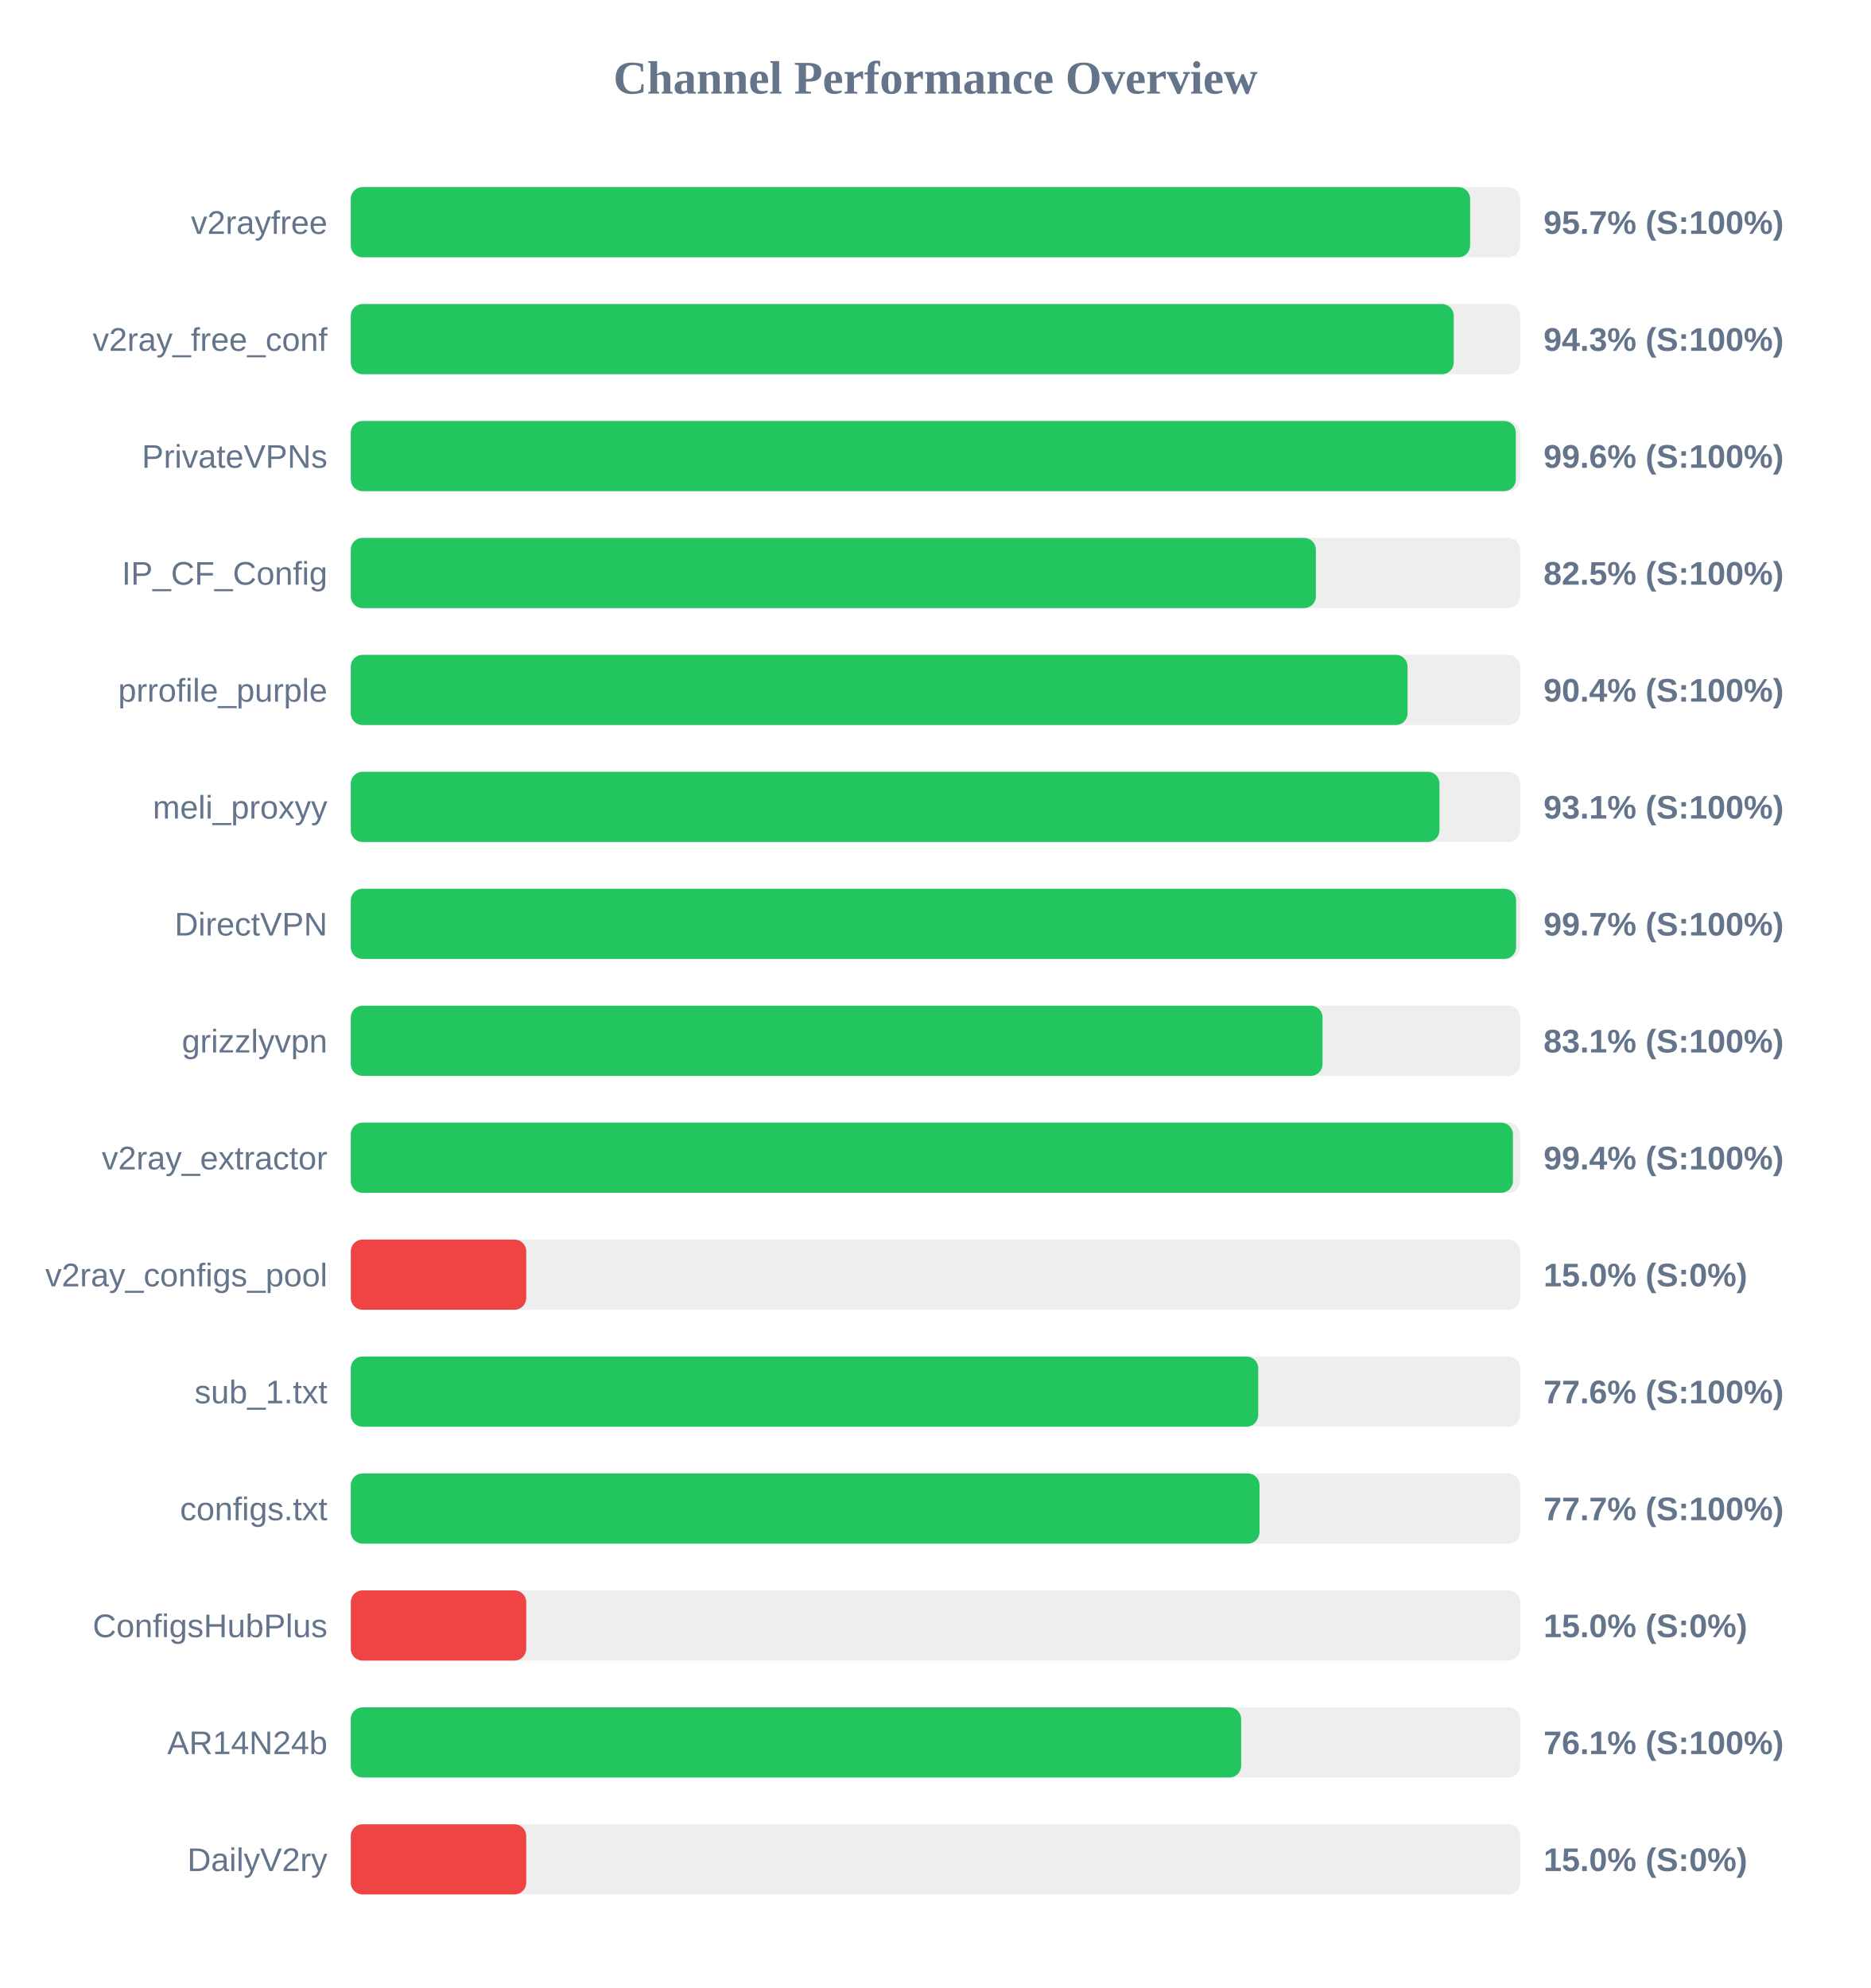
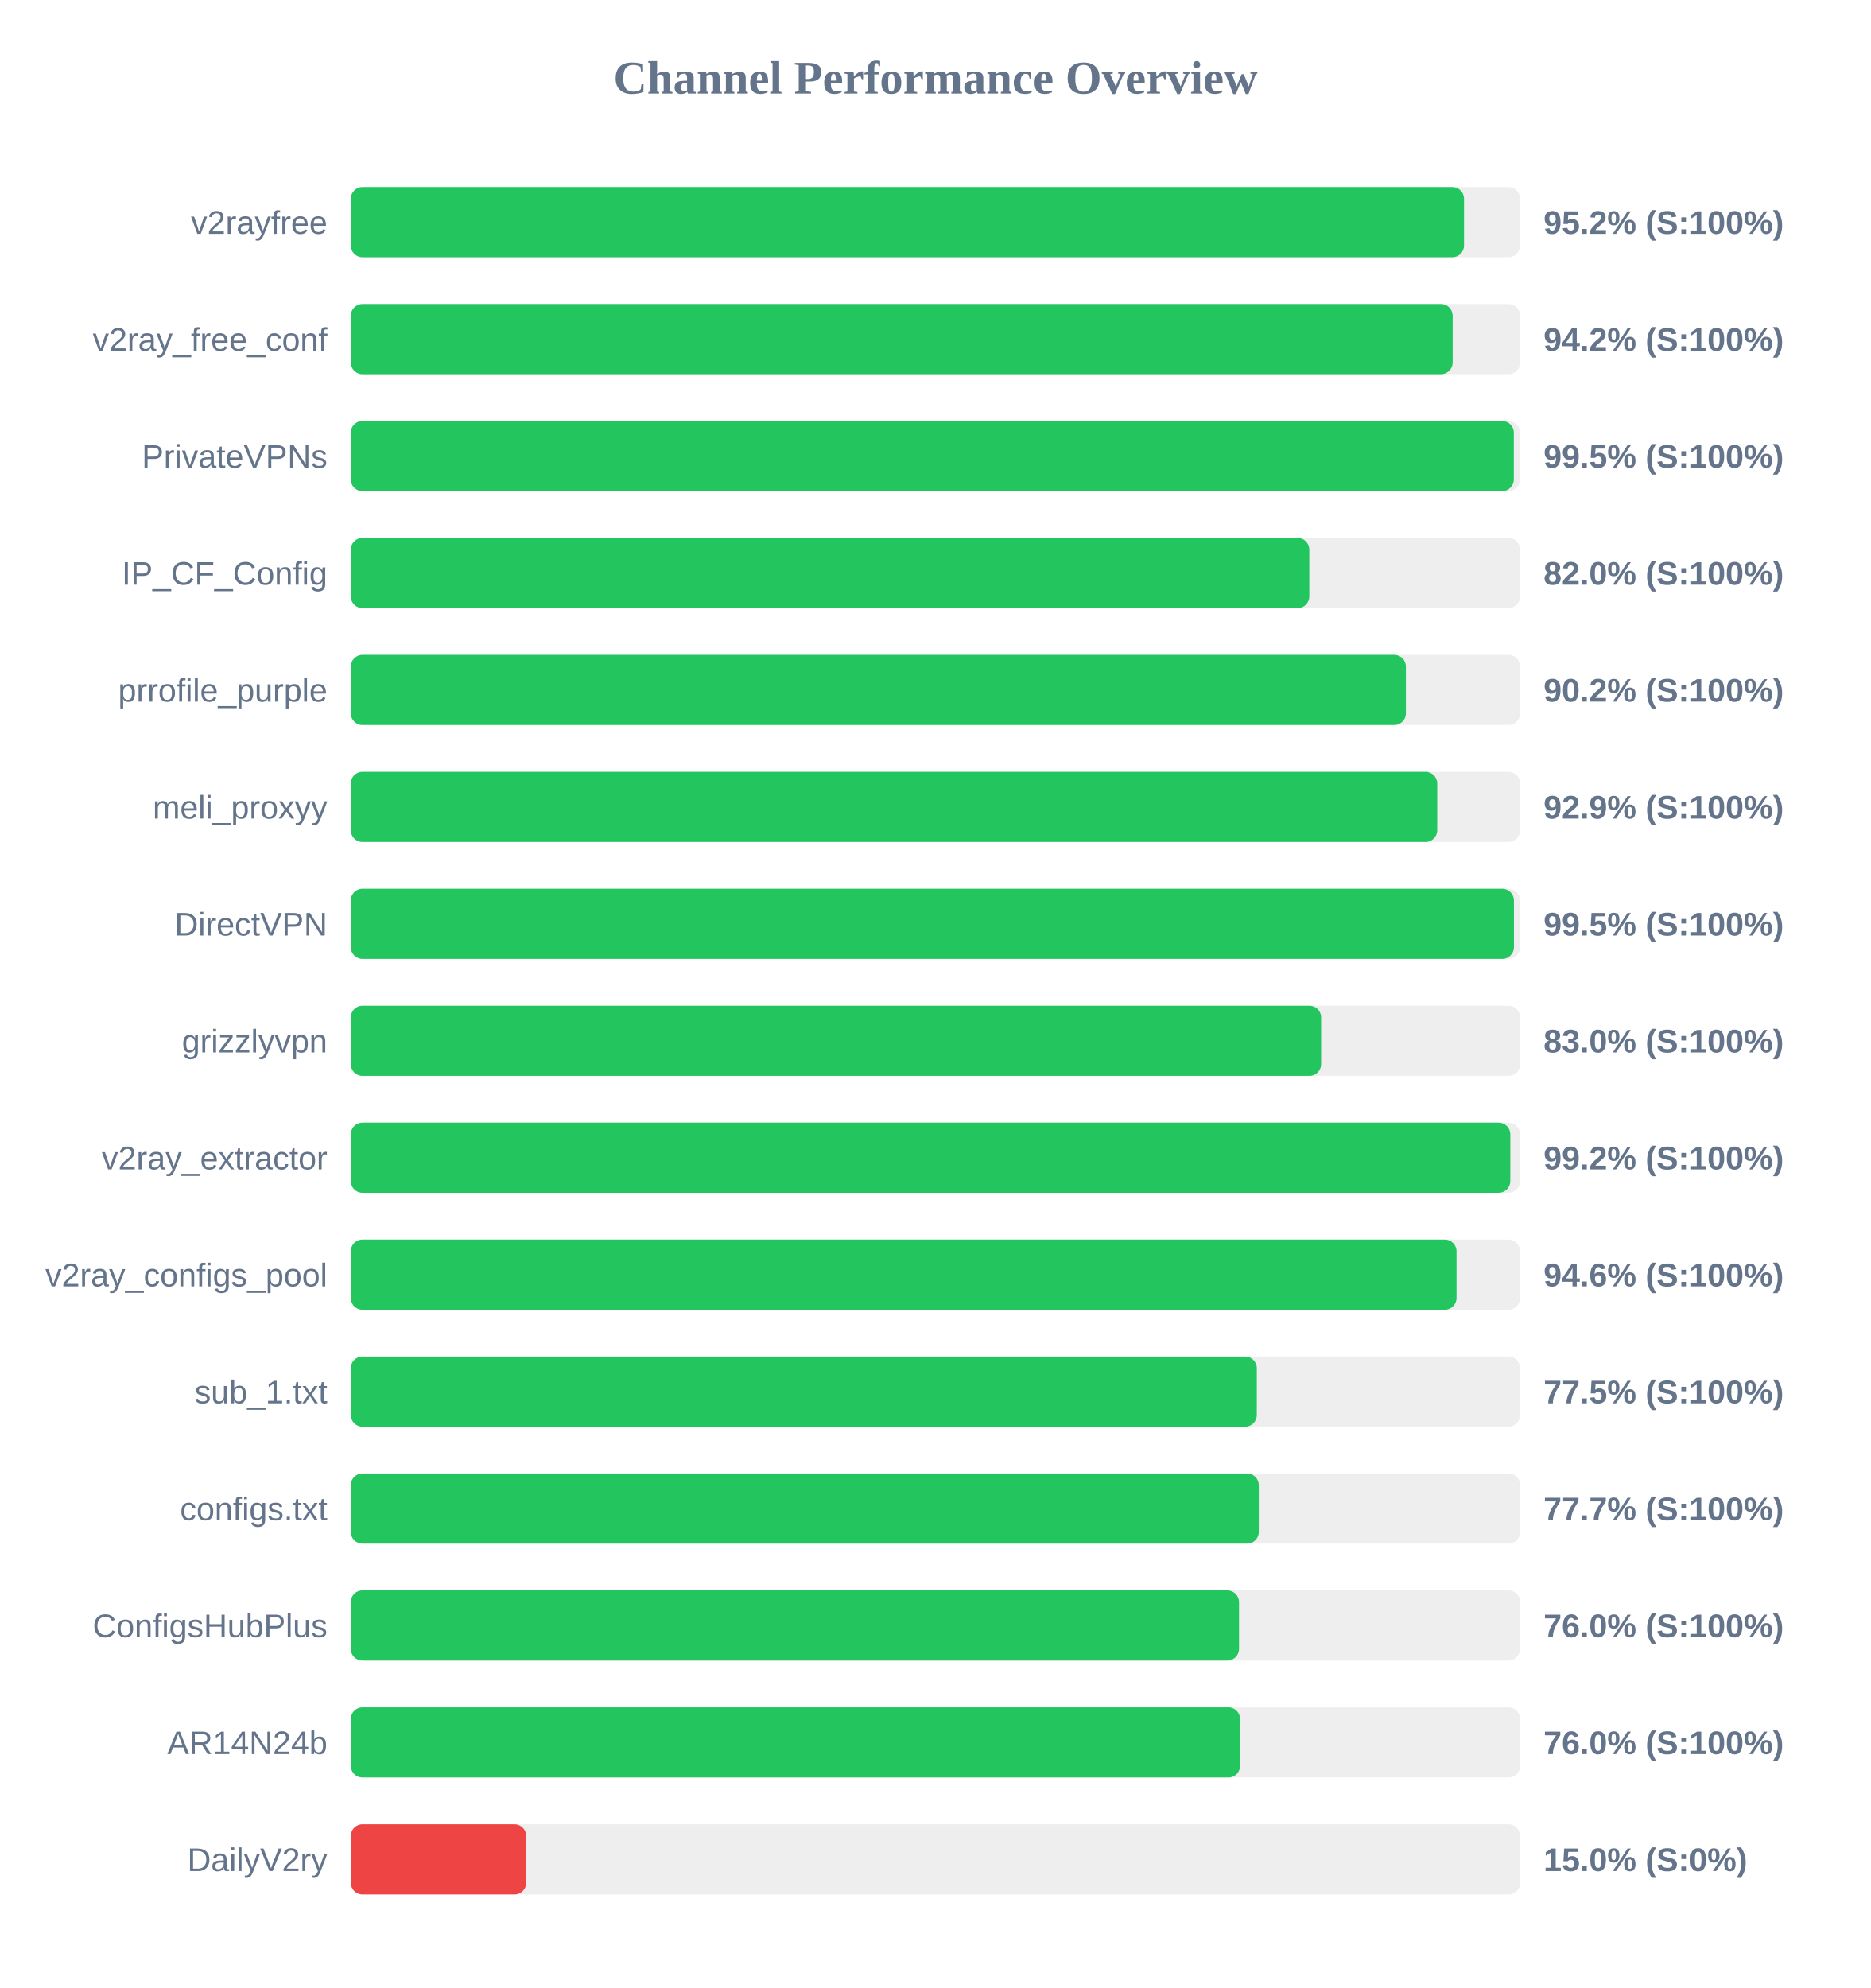
<svg xmlns="http://www.w3.org/2000/svg" width="800" height="850" version="1.1">
  <style>
        .row { font: 14px Arial; fill: #64748b; }
        .score { font: bold 14px Arial; fill: #64748b; }
    </style>
  <text x="400" y="40" text-anchor="middle" font-size="20px" font-weight="bold" fill="#64748b">Channel Performance Overview</text>
  <rect x="150" y="80" width="500" height="30" fill="#eee" rx="5" />
-   <rect x="150" y="80" width="478.6" height="30" fill="#22c55e" rx="5" />
+   <rect x="150" y="80" width="476.0" height="30" fill="#22c55e" rx="5" />
  <text x="140" y="100" text-anchor="end" class="row">v2rayfree</text>
-   <text x="660" y="100" text-anchor="start" class="score">95.7% (S:100%)</text>
+   <text x="660" y="100" text-anchor="start" class="score">95.2% (S:100%)</text>
  <rect x="150" y="130" width="500" height="30" fill="#eee" rx="5" />
-   <rect x="150" y="130" width="471.6" height="30" fill="#22c55e" rx="5" />
+   <rect x="150" y="130" width="471.15" height="30" fill="#22c55e" rx="5" />
  <text x="140" y="150" text-anchor="end" class="row">v2ray_free_conf</text>
-   <text x="660" y="150" text-anchor="start" class="score">94.3% (S:100%)</text>
+   <text x="660" y="150" text-anchor="start" class="score">94.2% (S:100%)</text>
  <rect x="150" y="180" width="500" height="30" fill="#eee" rx="5" />
-   <rect x="150" y="180" width="498.15" height="30" fill="#22c55e" rx="5" />
+   <rect x="150" y="180" width="497.3" height="30" fill="#22c55e" rx="5" />
  <text x="140" y="200" text-anchor="end" class="row">PrivateVPNs</text>
-   <text x="660" y="200" text-anchor="start" class="score">99.6% (S:100%)</text>
+   <text x="660" y="200" text-anchor="start" class="score">99.5% (S:100%)</text>
  <rect x="150" y="230" width="500" height="30" fill="#eee" rx="5" />
-   <rect x="150" y="230" width="412.65" height="30" fill="#22c55e" rx="5" />
+   <rect x="150" y="230" width="409.85" height="30" fill="#22c55e" rx="5" />
  <text x="140" y="250" text-anchor="end" class="row">IP_CF_Config</text>
-   <text x="660" y="250" text-anchor="start" class="score">82.5% (S:100%)</text>
+   <text x="660" y="250" text-anchor="start" class="score">82.0% (S:100%)</text>
  <rect x="150" y="280" width="500" height="30" fill="#eee" rx="5" />
-   <rect x="150" y="280" width="451.85" height="30" fill="#22c55e" rx="5" />
+   <rect x="150" y="280" width="451.15" height="30" fill="#22c55e" rx="5" />
  <text x="140" y="300" text-anchor="end" class="row">prrofile_purple</text>
-   <text x="660" y="300" text-anchor="start" class="score">90.4% (S:100%)</text>
+   <text x="660" y="300" text-anchor="start" class="score">90.2% (S:100%)</text>
  <rect x="150" y="330" width="500" height="30" fill="#eee" rx="5" />
-   <rect x="150" y="330" width="465.5" height="30" fill="#22c55e" rx="5" />
+   <rect x="150" y="330" width="464.55" height="30" fill="#22c55e" rx="5" />
  <text x="140" y="350" text-anchor="end" class="row">meli_proxyy</text>
-   <text x="660" y="350" text-anchor="start" class="score">93.1% (S:100%)</text>
+   <text x="660" y="350" text-anchor="start" class="score">92.9% (S:100%)</text>
  <rect x="150" y="380" width="500" height="30" fill="#eee" rx="5" />
-   <rect x="150" y="380" width="498.25" height="30" fill="#22c55e" rx="5" />
+   <rect x="150" y="380" width="497.35" height="30" fill="#22c55e" rx="5" />
  <text x="140" y="400" text-anchor="end" class="row">DirectVPN</text>
-   <text x="660" y="400" text-anchor="start" class="score">99.7% (S:100%)</text>
+   <text x="660" y="400" text-anchor="start" class="score">99.5% (S:100%)</text>
  <rect x="150" y="430" width="500" height="30" fill="#eee" rx="5" />
-   <rect x="150" y="430" width="415.5" height="30" fill="#22c55e" rx="5" />
+   <rect x="150" y="430" width="414.9" height="30" fill="#22c55e" rx="5" />
  <text x="140" y="450" text-anchor="end" class="row">grizzlyvpn</text>
-   <text x="660" y="450" text-anchor="start" class="score">83.1% (S:100%)</text>
+   <text x="660" y="450" text-anchor="start" class="score">83.0% (S:100%)</text>
  <rect x="150" y="480" width="500" height="30" fill="#eee" rx="5" />
-   <rect x="150" y="480" width="496.9" height="30" fill="#22c55e" rx="5" />
+   <rect x="150" y="480" width="495.8" height="30" fill="#22c55e" rx="5" />
  <text x="140" y="500" text-anchor="end" class="row">v2ray_extractor</text>
-   <text x="660" y="500" text-anchor="start" class="score">99.4% (S:100%)</text>
+   <text x="660" y="500" text-anchor="start" class="score">99.2% (S:100%)</text>
  <rect x="150" y="530" width="500" height="30" fill="#eee" rx="5" />
-   <rect x="150" y="530" width="75.0" height="30" fill="#ef4444" rx="5" />
+   <rect x="150" y="530" width="472.8" height="30" fill="#22c55e" rx="5" />
  <text x="140" y="550" text-anchor="end" class="row">v2ray_configs_pool</text>
-   <text x="660" y="550" text-anchor="start" class="score">15.0% (S:0%)</text>
+   <text x="660" y="550" text-anchor="start" class="score">94.6% (S:100%)</text>
  <rect x="150" y="580" width="500" height="30" fill="#eee" rx="5" />
-   <rect x="150" y="580" width="388.0" height="30" fill="#22c55e" rx="5" />
+   <rect x="150" y="580" width="387.4" height="30" fill="#22c55e" rx="5" />
  <text x="140" y="600" text-anchor="end" class="row">sub_1.txt</text>
-   <text x="660" y="600" text-anchor="start" class="score">77.6% (S:100%)</text>
+   <text x="660" y="600" text-anchor="start" class="score">77.5% (S:100%)</text>
  <rect x="150" y="630" width="500" height="30" fill="#eee" rx="5" />
-   <rect x="150" y="630" width="388.55" height="30" fill="#22c55e" rx="5" />
+   <rect x="150" y="630" width="388.25" height="30" fill="#22c55e" rx="5" />
  <text x="140" y="650" text-anchor="end" class="row">configs.txt</text>
  <text x="660" y="650" text-anchor="start" class="score">77.7% (S:100%)</text>
  <rect x="150" y="680" width="500" height="30" fill="#eee" rx="5" />
-   <rect x="150" y="680" width="75.0" height="30" fill="#ef4444" rx="5" />
+   <rect x="150" y="680" width="379.8" height="30" fill="#22c55e" rx="5" />
  <text x="140" y="700" text-anchor="end" class="row">ConfigsHubPlus</text>
-   <text x="660" y="700" text-anchor="start" class="score">15.0% (S:0%)</text>
+   <text x="660" y="700" text-anchor="start" class="score">76.0% (S:100%)</text>
  <rect x="150" y="730" width="500" height="30" fill="#eee" rx="5" />
-   <rect x="150" y="730" width="380.7" height="30" fill="#22c55e" rx="5" />
+   <rect x="150" y="730" width="380.25" height="30" fill="#22c55e" rx="5" />
  <text x="140" y="750" text-anchor="end" class="row">AR14N24b</text>
-   <text x="660" y="750" text-anchor="start" class="score">76.1% (S:100%)</text>
+   <text x="660" y="750" text-anchor="start" class="score">76.0% (S:100%)</text>
  <rect x="150" y="780" width="500" height="30" fill="#eee" rx="5" />
  <rect x="150" y="780" width="75.0" height="30" fill="#ef4444" rx="5" />
  <text x="140" y="800" text-anchor="end" class="row">DailyV2ry</text>
  <text x="660" y="800" text-anchor="start" class="score">15.0% (S:0%)</text>
</svg>
